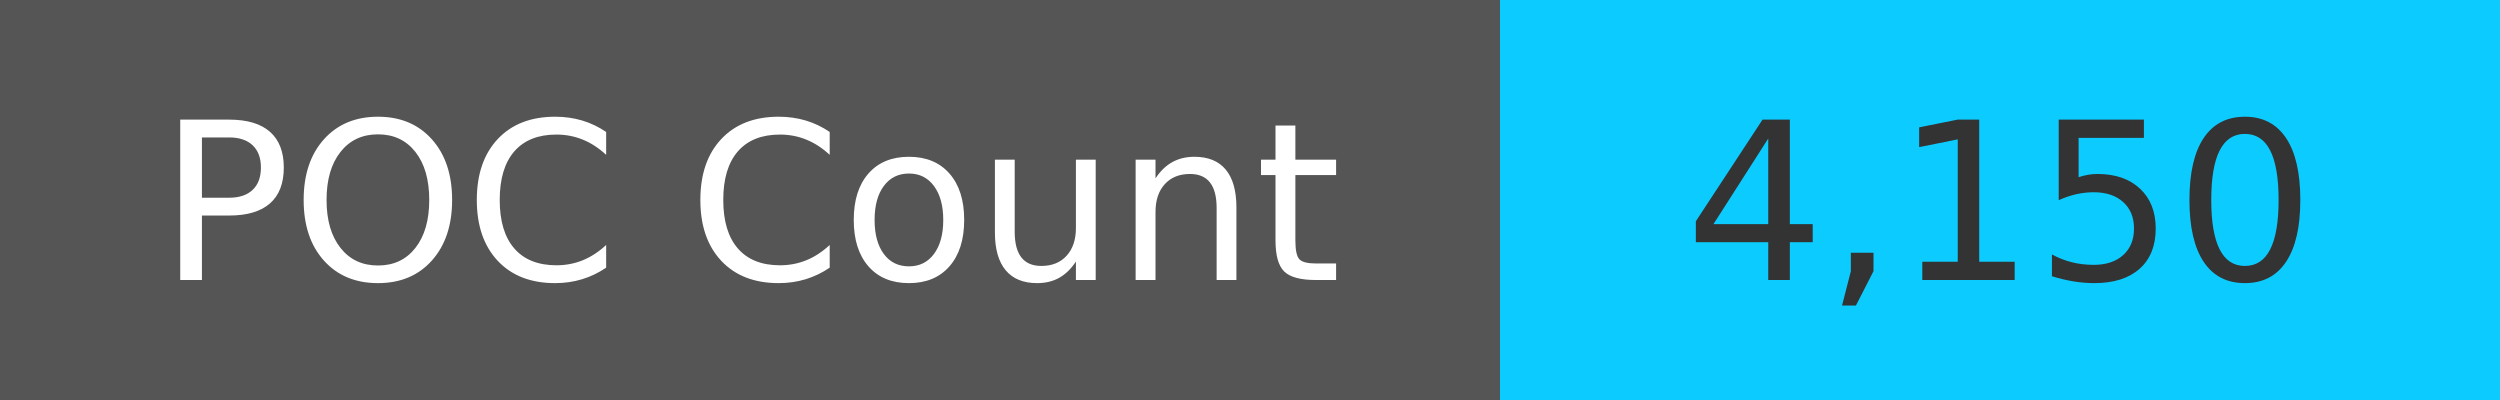
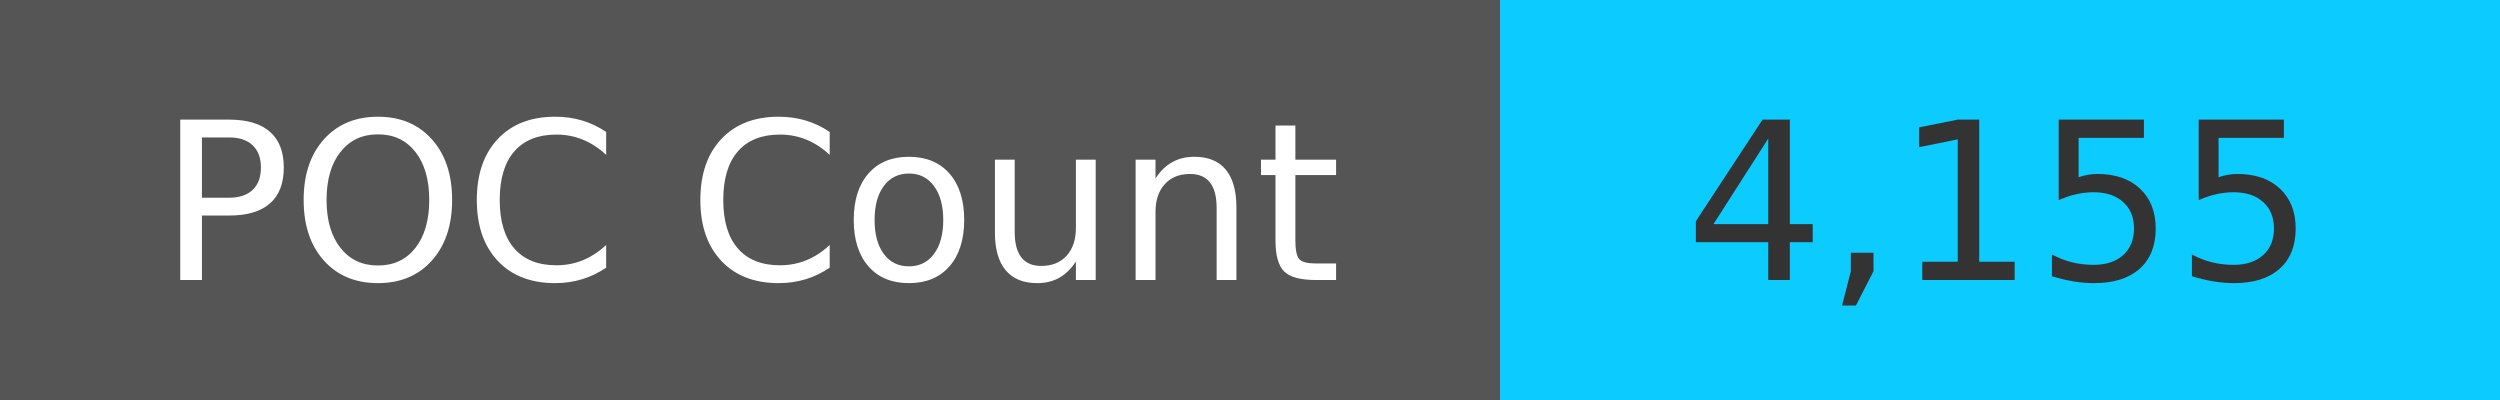
<svg xmlns="http://www.w3.org/2000/svg" width="125" height="20" role="img">
  <linearGradient id="s" x2="0" y2="100%">
    <stop offset="0" stop-color="#bbb" stop-opacity=".1" />
    <stop offset="1" stop-opacity=".1" />
  </linearGradient>
  <g>
    <rect width="75" height="20" fill="#555" />
    <rect x="75" width="267" height="20" fill="#0cccff" />
  </g>
  <g fill="#fff" text-anchor="middle" font-family="Verdana,Geneva,DejaVu Sans,sans-serif" text-rendering="geometricPrecision" font-size="110">
    <text x="375" y="140" transform="scale(.1)" fill="#fff">
            POC Count
        </text>
    <text x="1000" y="140" transform="scale(.1)" fill="#333">
-             4,150
+             4,155
        </text>
  </g>
</svg>
